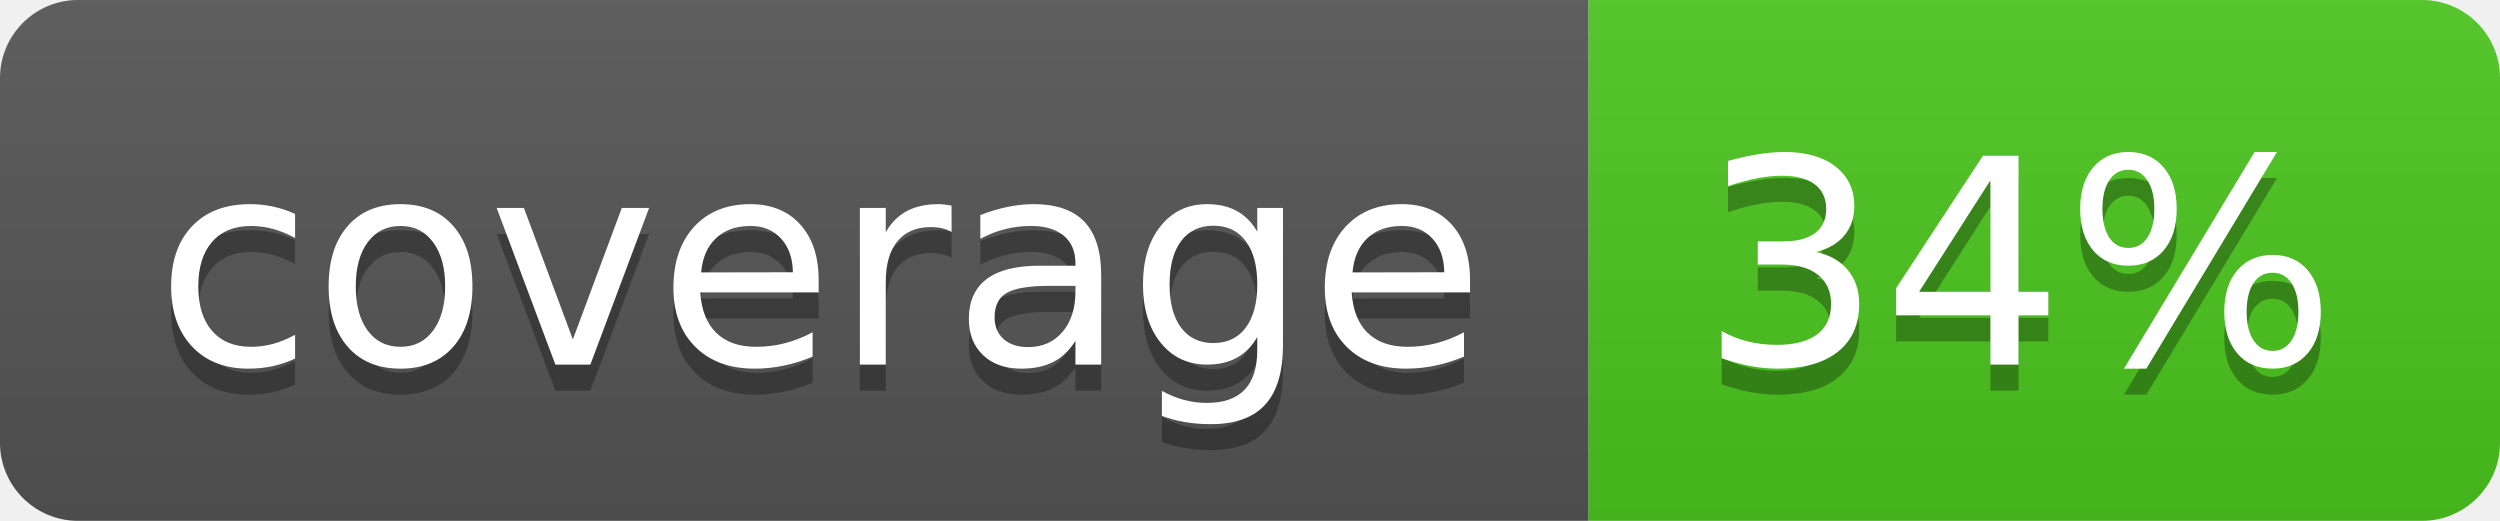
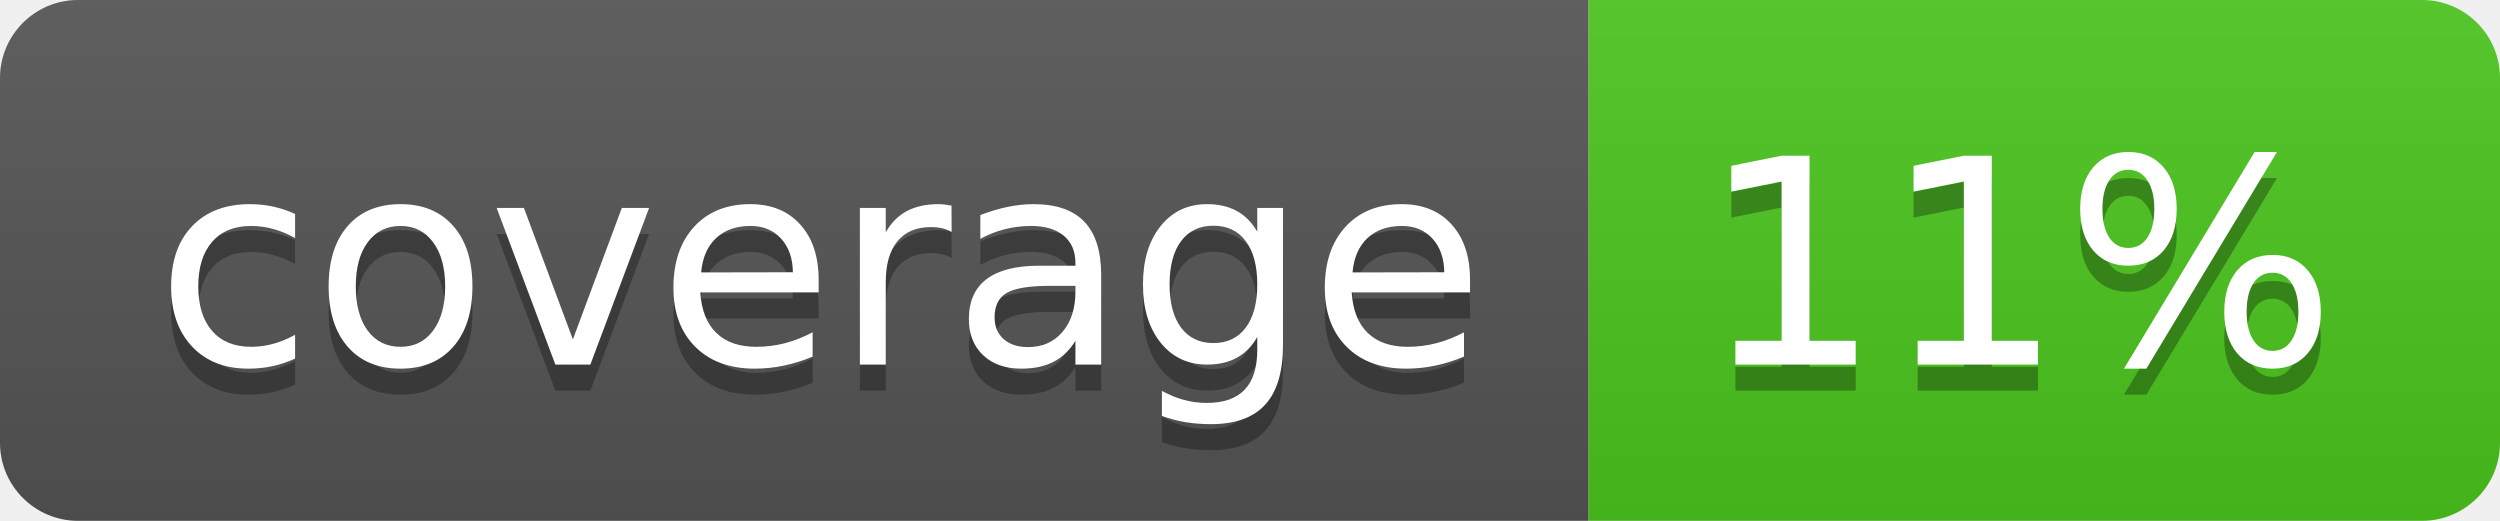
<svg xmlns="http://www.w3.org/2000/svg" width="96" height="20">
  <linearGradient id="b" x2="0" y2="100%">
    <stop offset="0" stop-color="#bbb" stop-opacity=".1" />
    <stop offset="1" stop-opacity=".1" />
  </linearGradient>
  <clipPath id="a">
    <rect width="96" height="20" rx="3" fill="#fff" />
  </clipPath>
  <g clip-path="url(#a)">
    <path fill="#555" d="M0 0h61v20H0z" />
    <path fill="#4CC61E" d="M61 0h35v20H61z" />
    <path fill="url(#b)" d="M0 0h96v20H0z" />
  </g>
  <g fill="#fff" text-anchor="middle" font-family="DejaVu Sans,Verdana,Geneva,sans-serif" font-size="110">
    <text x="315" y="150" fill="#010101" fill-opacity=".3" transform="scale(.1)" textLength="510">coverage</text>
    <text x="315" y="140" transform="scale(.1)" textLength="510">coverage</text>
-     <text x="775" y="150" fill="#010101" fill-opacity=".3" transform="scale(.1)" textLength="250">34%</text>
-     <text x="775" y="140" transform="scale(.1)" textLength="250">34%</text>
+     <text x="775" y="150" fill="#010101" fill-opacity=".3" transform="scale(.1)" textLength="250">11%</text>
+     <text x="775" y="140" transform="scale(.1)" textLength="250">11%</text>
  </g>
</svg>
